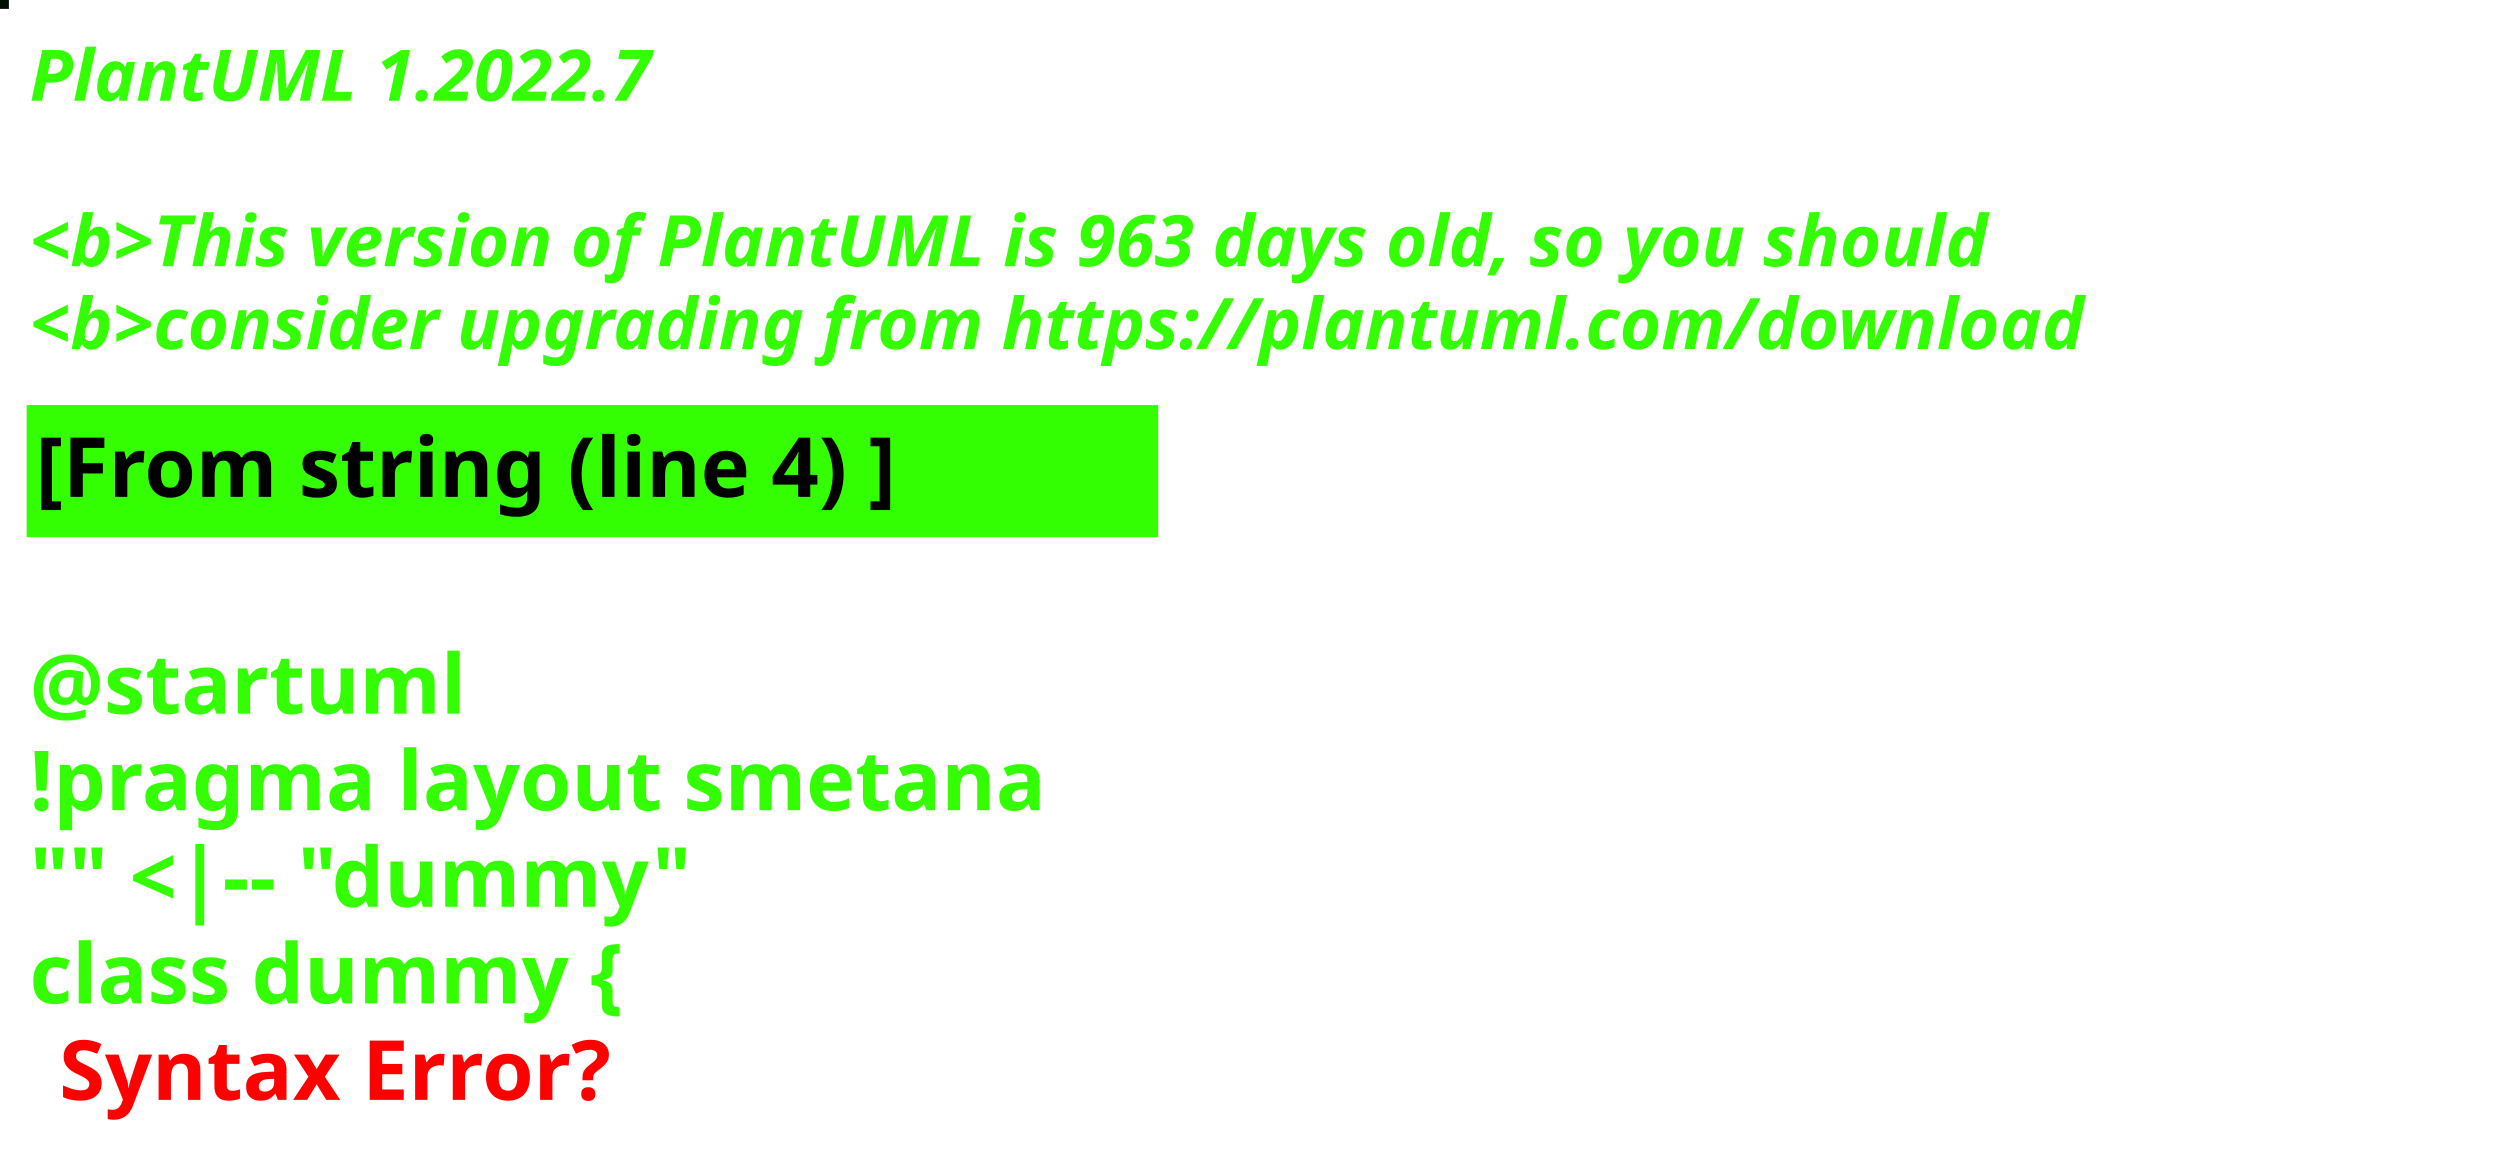
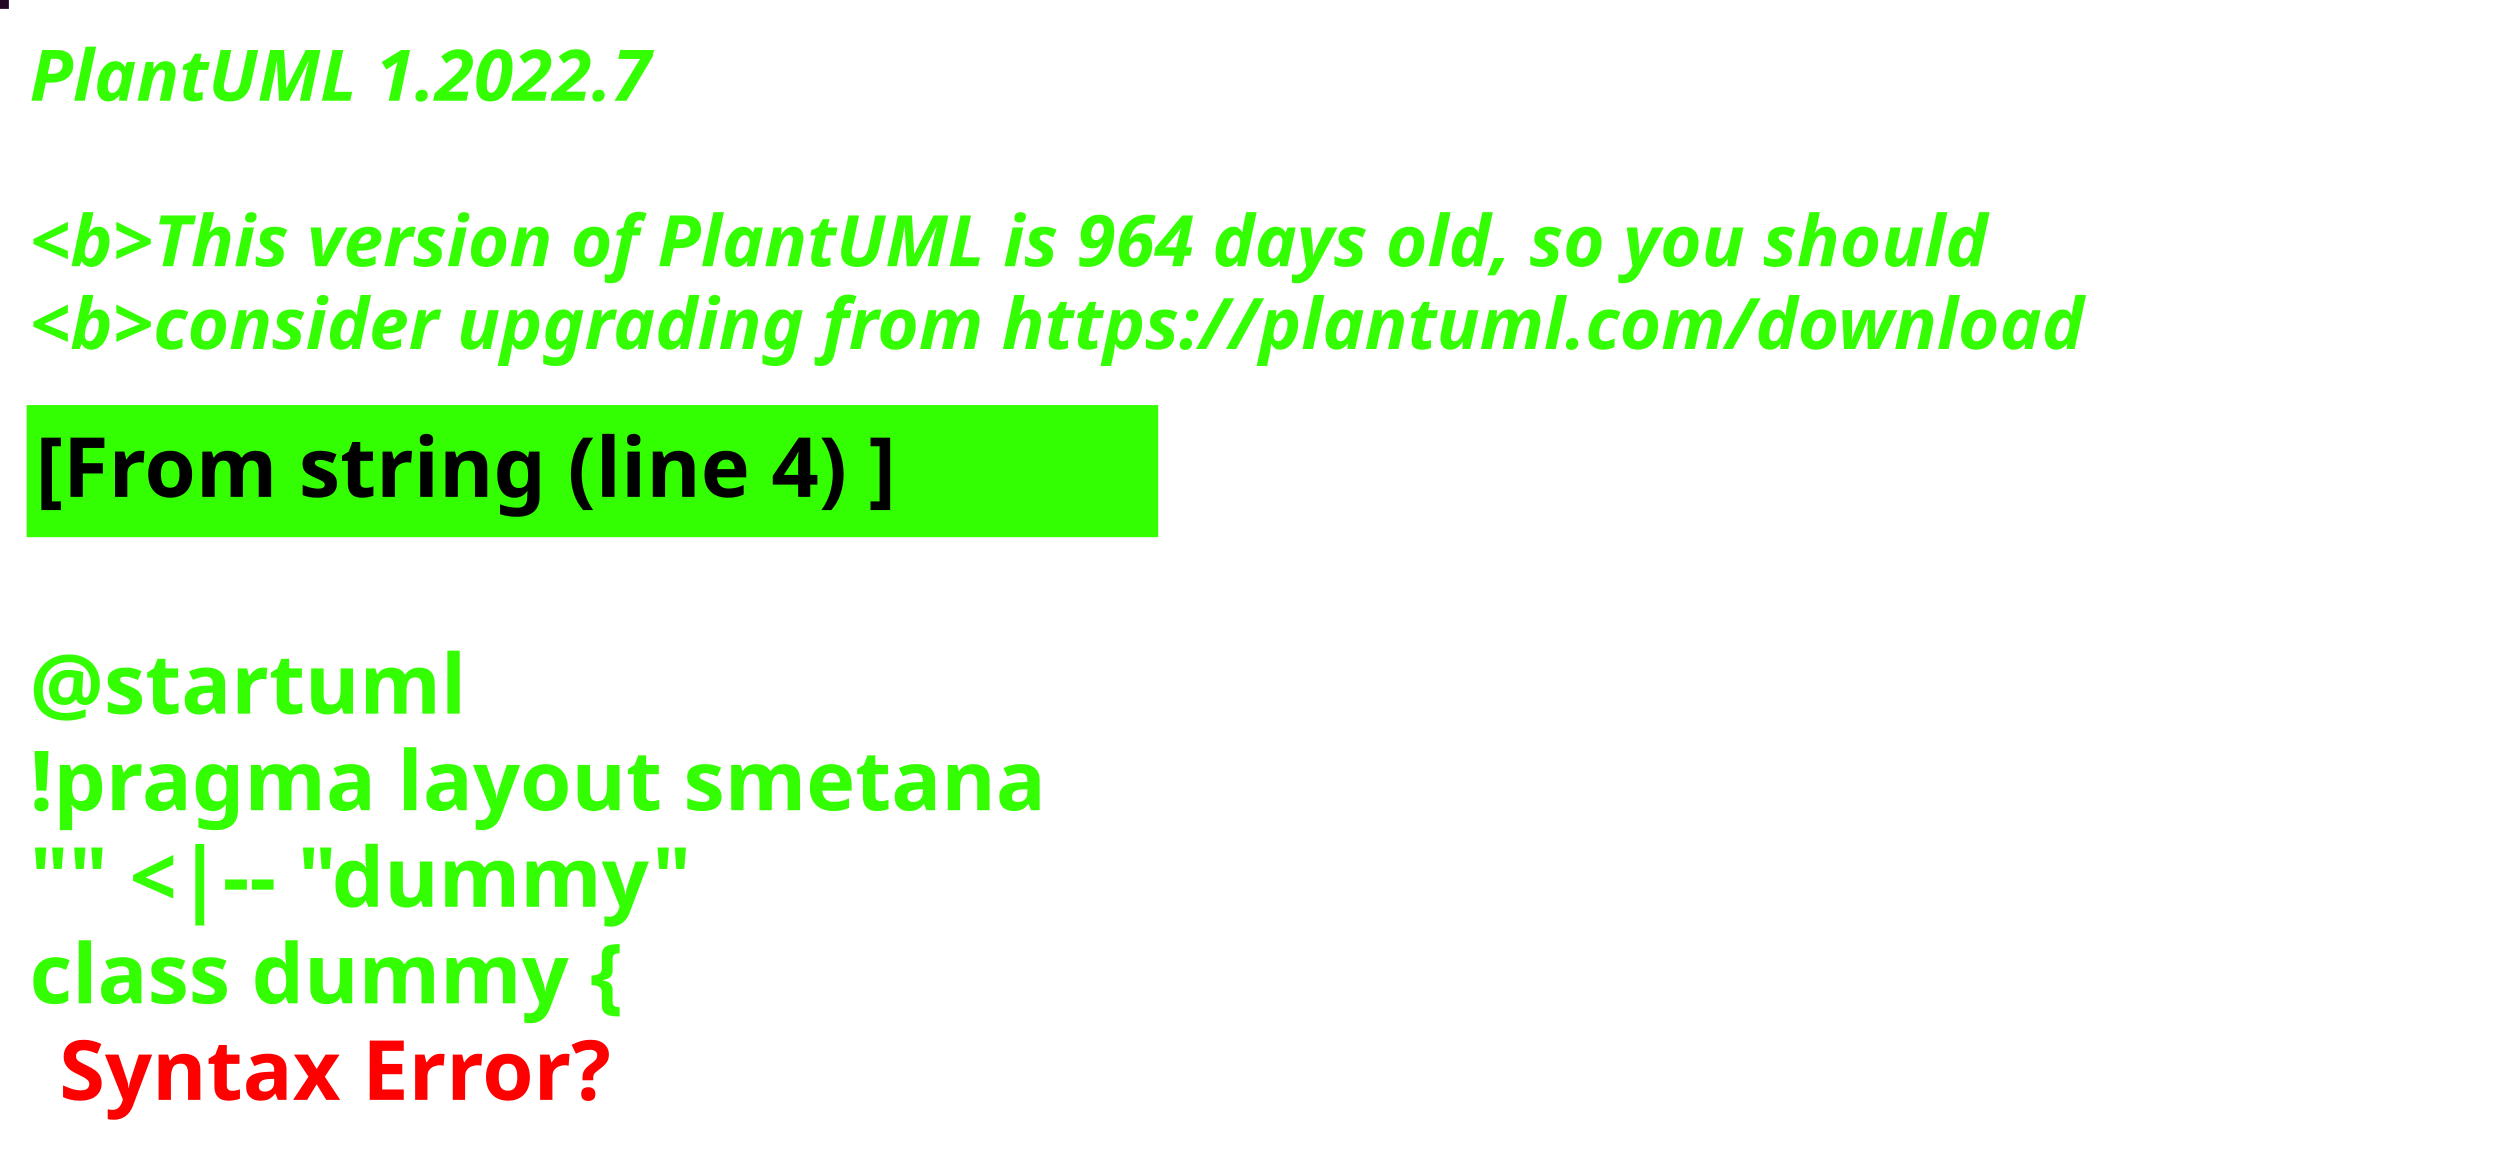
<svg xmlns="http://www.w3.org/2000/svg" contentStyleType="text/css" height="194px" preserveAspectRatio="none" style="width:422px;height:194px;background:#000000;" version="1.1" viewBox="0 0 422 194" width="422px" zoomAndPan="magnify">
  <defs />
  <g>
-     <rect fill="#021003" height="1" style="stroke:#021003;stroke-width:1.0;" width="1" x="0" y="0" />
+     <rect fill="#240727" height="1" style="stroke:#240727;stroke-width:1.0;" width="1" x="0" y="0" />
    <text fill="#33FF02" font-family="sans-serif" font-size="12" font-style="italic" font-weight="bold" lengthAdjust="spacing" textLength="127" x="5" y="17">PlantUML 1.2022.7</text>
    <text fill="#33FF02" font-family="sans-serif" font-size="12" font-style="italic" font-weight="bold" lengthAdjust="spacing" textLength="4" x="5" y="30.969"> </text>
-     <text fill="#33FF02" font-family="sans-serif" font-size="12" font-style="italic" font-weight="bold" lengthAdjust="spacing" textLength="399" x="5" y="44.938">&lt;b&gt;This version of PlantUML is 963 days old, so you should</text>
+     <text fill="#33FF02" font-family="sans-serif" font-size="12" font-style="italic" font-weight="bold" lengthAdjust="spacing" textLength="399" x="5" y="44.938">&lt;b&gt;This version of PlantUML is 964 days old, so you should</text>
    <text fill="#33FF02" font-family="sans-serif" font-size="12" font-style="italic" font-weight="bold" lengthAdjust="spacing" textLength="408" x="5" y="58.906">&lt;b&gt;consider upgrading from https://plantuml.com/download</text>
    <rect fill="#33FF02" height="21.297" style="stroke:#33FF02;stroke-width:1.0;" width="190" x="5" y="68.875" />
    <text fill="#000000" font-family="sans-serif" font-size="14" font-weight="bold" lengthAdjust="spacing" textLength="168" x="6" y="83.875">[From string (line 4) ]</text>
    <text fill="#33FF02" font-family="sans-serif" font-size="14" font-weight="bold" lengthAdjust="spacing" textLength="5" x="5" y="104.172"> </text>
    <text fill="#33FF02" font-family="sans-serif" font-size="14" font-weight="bold" lengthAdjust="spacing" textLength="79" x="5" y="120.469">@startuml</text>
    <text fill="#33FF02" font-family="sans-serif" font-size="14" font-weight="bold" lengthAdjust="spacing" textLength="190" x="5" y="136.766">!pragma layout smetana</text>
    <text fill="#33FF02" font-family="sans-serif" font-size="14" font-weight="bold" lengthAdjust="spacing" textLength="124" x="5" y="153.062">"" &lt;|-- "dummy"</text>
    <text fill="#33FF02" font-family="sans-serif" font-size="14" font-weight="bold" lengthAdjust="spacing" text-decoration="wavy underline" textLength="117" x="5" y="169.359">class dummy {</text>
    <text fill="#FF0000" font-family="sans-serif" font-size="14" font-weight="bold" lengthAdjust="spacing" textLength="106" x="10" y="185.656">Syntax Error?</text>
  </g>
</svg>
